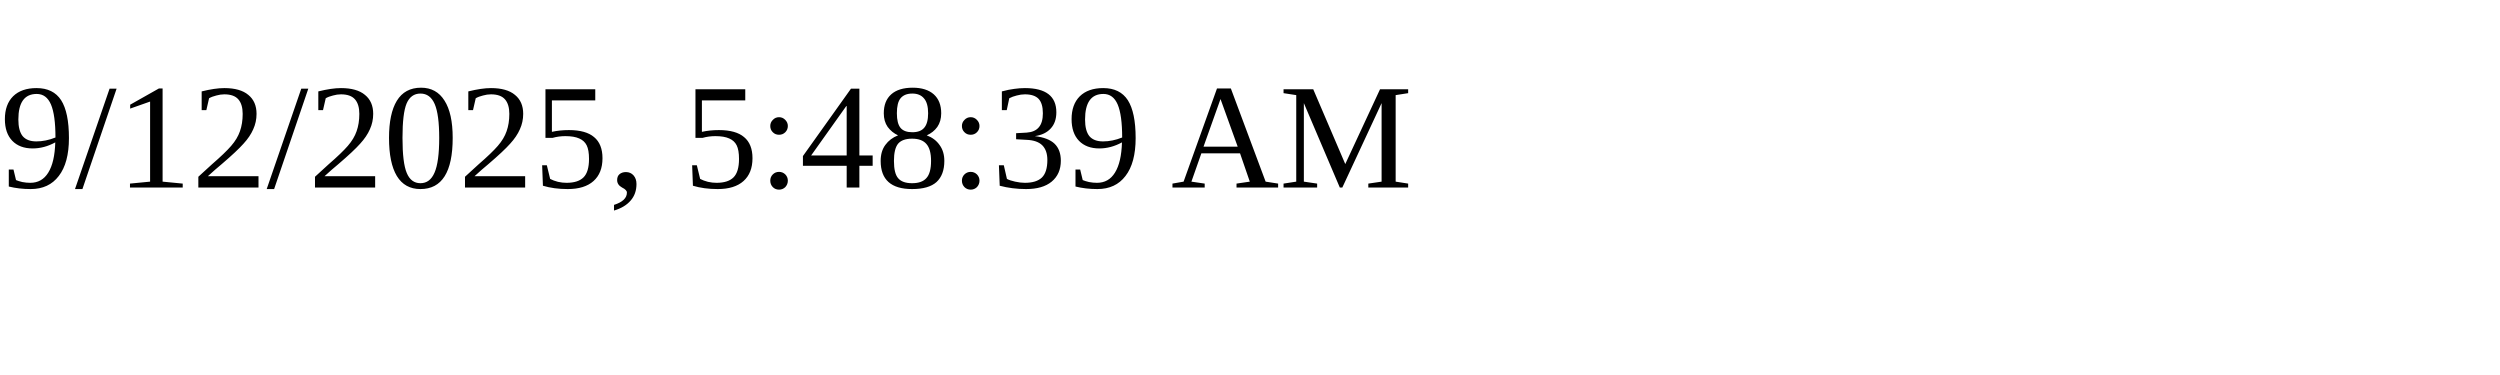
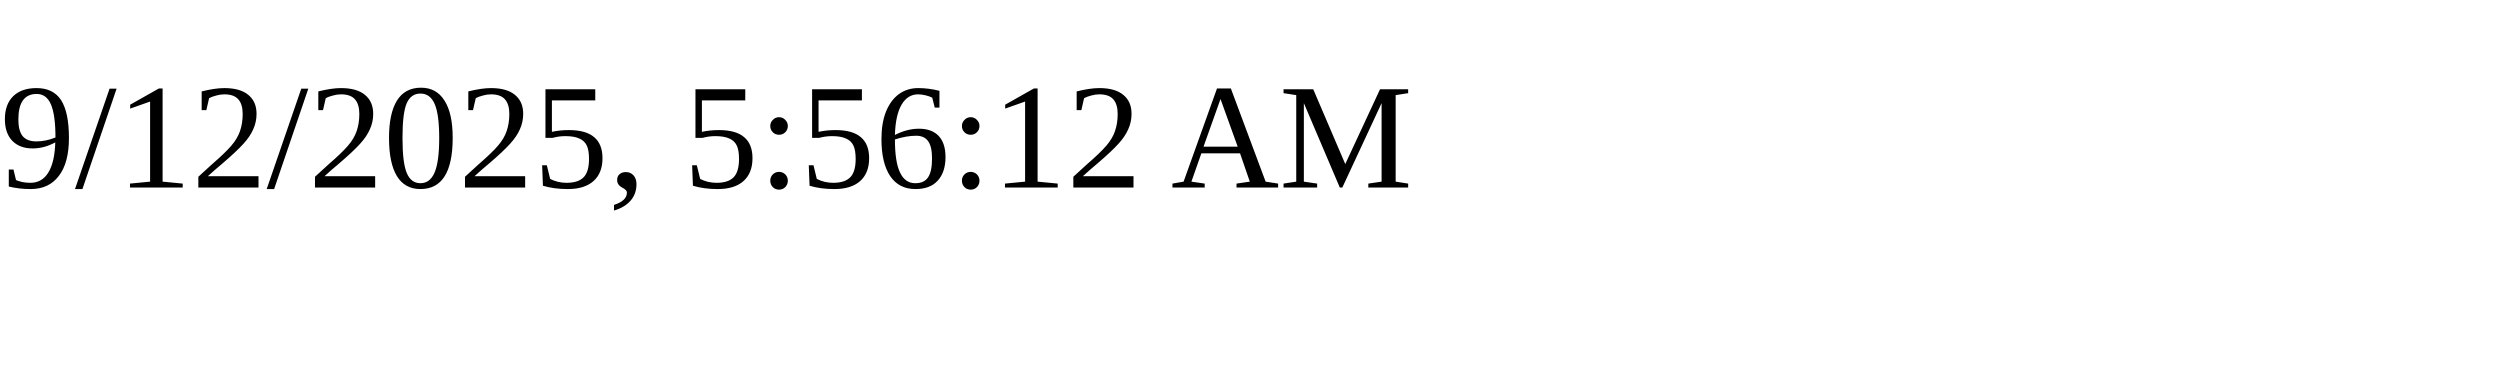
<svg xmlns="http://www.w3.org/2000/svg" height="30" width="200">
-   <text x="0" y="15">9/12/2025, 5:48:39 AM</text>
+   <text x="0" y="15">9/12/2025, 5:56:12 AM</text>
</svg>
